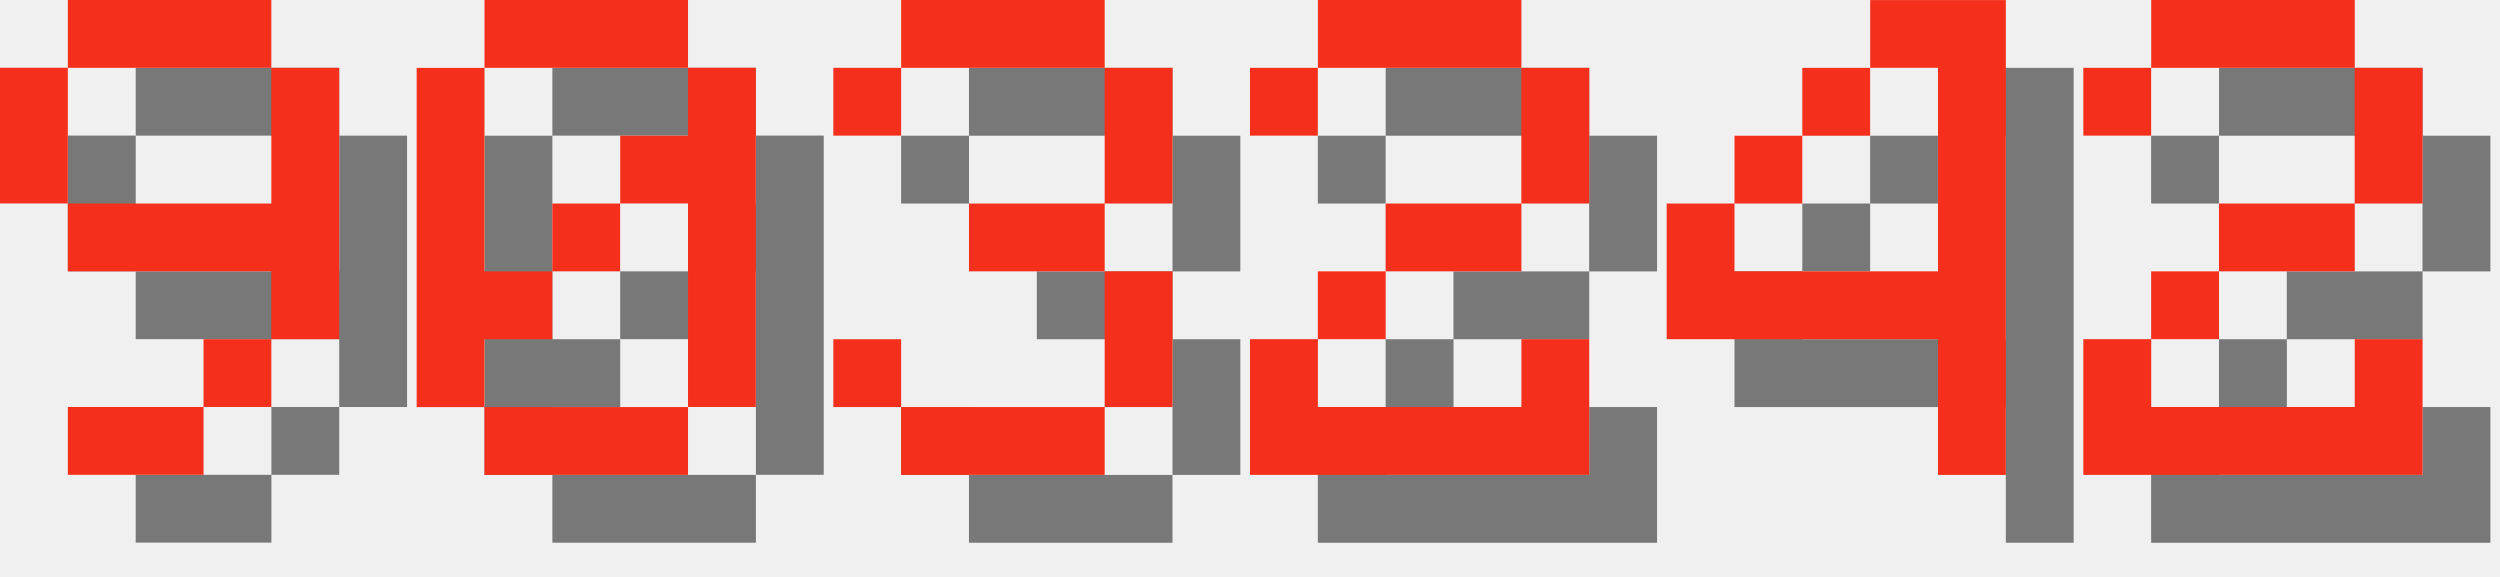
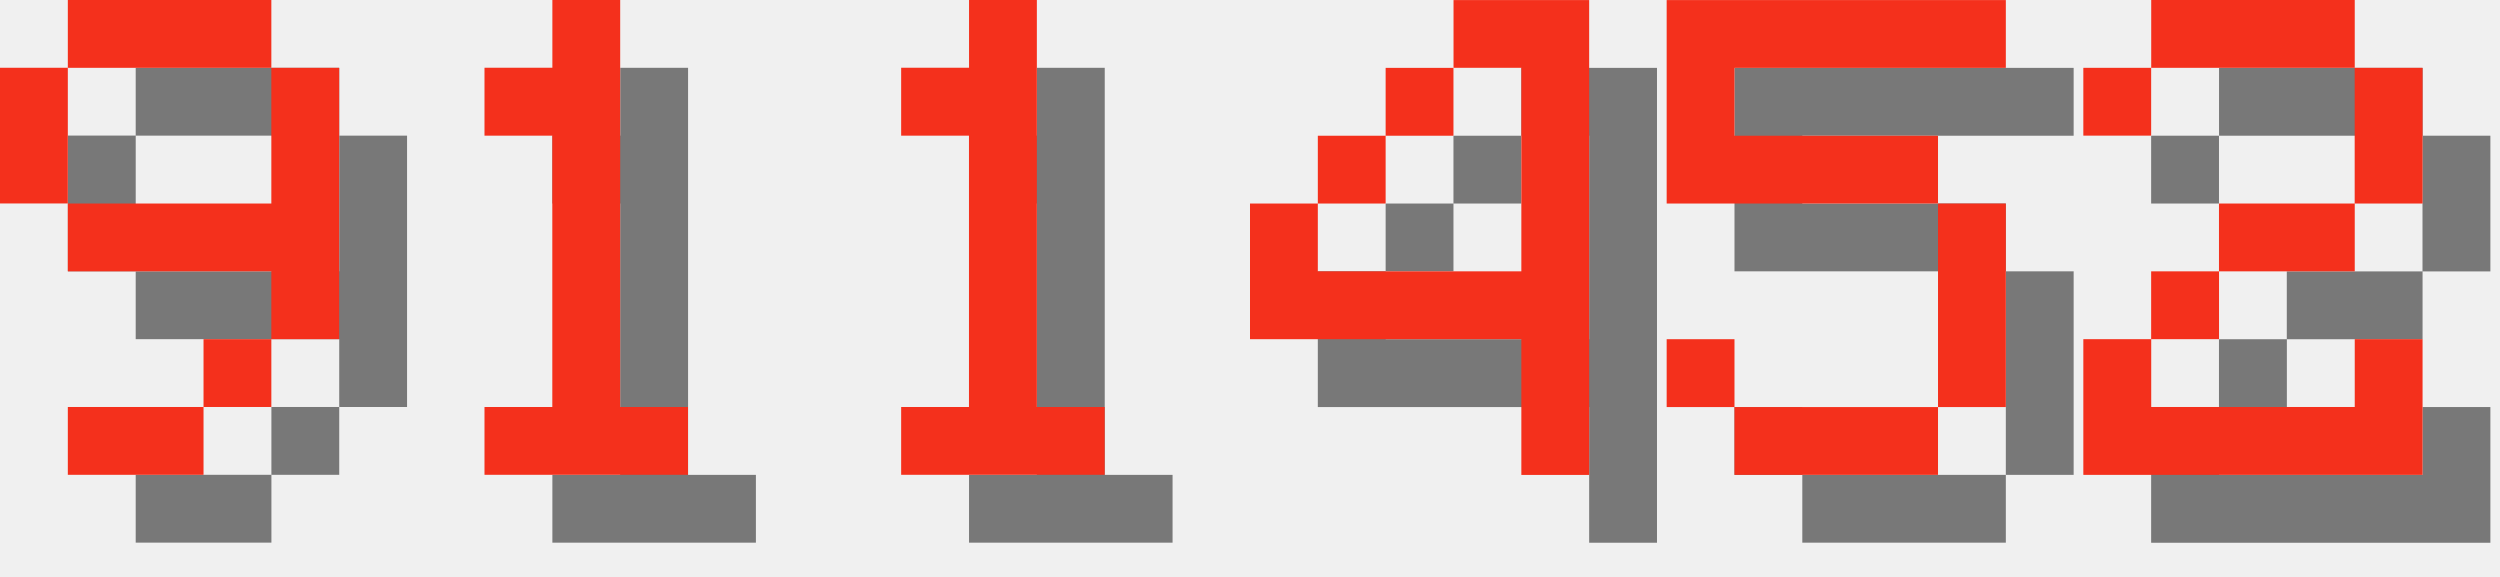
<svg xmlns="http://www.w3.org/2000/svg" version="1.1" width="156.0" height="36">
  <style>
        .text-foreground {
            fill: #F4301C;
        }
        .text-shadow {
            fill: #000000;
            fill-opacity: 0.5;
        }
    </style>
  <g class="digit" id="digit_9" transform="translate(0.0, 0), scale(4)">
    <path id="digit_9_shadow" class="text-shadow" d="m2.117 1.058v1.058h3.175v-1.058h-3.175zm3.175 1.058v2.117h-3.175v1.058h3.175v1.058h1.058v-4.233h-1.058zm0 4.233h-1.058v1.058h1.058v-1.058zm-1.058 1.058h-2.117v1.058h2.117v-1.058zm-2.117-3.175v-2.117h-1.058v2.117h1.058z" fill-opacity=".5" style="paint-order:stroke fill markers" />
    <path id="digit_9_fg" class="text-foreground" d="m1.058 0v1.058h3.175v-1.058h-3.175zm3.175 1.058v2.117h-3.175v1.058h3.175v1.058h1.058v-4.233h-1.058zm0 4.233h-1.058v1.058h1.058v-1.058zm-1.058 1.058h-2.117v1.058h2.117v-1.058zm-2.117-3.175v-2.117h-1.058v2.117h1.058z" fill="#fff" style="paint-order:stroke fill markers" />
  </g>
-   <g class="digit" id="digit_0" transform="translate(26.0, 0), scale(4)">
-     <path id="digit_0_shadow" class="text-shadow" d="m2.117 1.058v1.058h3.175v-1.058h-3.175zm3.175 1.058v1.058h-1.058v1.058h1.058v3.175h1.058v-5.292h-1.058zm0 5.292h-3.175v1.058h3.175v-1.058zm-3.175 0v-1.058h1.058v-1.058h-1.058v-3.175h-1.058v5.292h1.058zm1.058-2.117h1.058v-1.058h-1.058v1.058z" fill-opacity=".5" style="paint-order:stroke fill markers" />
-     <path id="digit_0_fg" class="text-foreground" d="m1.058 0v1.058h3.175v-1.058h-3.175zm3.175 1.058v1.058h-1.058v1.058h1.058v3.175h1.058v-5.292h-1.058zm0 5.292h-3.175v1.058h3.175v-1.058zm-3.175 0v-1.058h1.058v-1.058h-1.058v-3.175h-1.058v5.292h1.058zm1.058-2.117h1.058v-1.058h-1.058v1.058z" fill="#fff" style="paint-order:stroke fill markers" />
+   <g class="digit" id="digit_1" transform="translate(26.0, 0), scale(4)">
+     <path id="digit_1_shadow" class="text-shadow" d="m2.117 2.117v1.058h1.058v4.233h-1.058v1.058h3.175v-1.058h-1.058v-6.35h-1.058v1.058h-1.058z" fill-opacity=".5" style="paint-order:stroke fill markers" />
+     <path id="digit_1_fg" class="text-foreground" d="m1.058 1.058v1.058h1.058v4.233h-1.058v1.058h3.175v-1.058h-1.058v-6.35h-1.058v1.058h-1.058z" fill="#fff" style="paint-order:stroke fill markers" />
  </g>
-   <g class="digit" id="digit_3" transform="translate(52.0, 0), scale(4)">
-     <path id="digit_3_shadow" class="text-shadow" d="m1.058 2.117v1.058h1.058v-1.058h3.175v2.117h-2.117v1.058h2.117v2.117h-3.175v-1.058h-1.058v1.058h1.058v1.058h3.175v-1.058h1.058v-2.117h-1.058v-1.058h1.058v-2.117h-1.058v-1.058h-3.175v1.058h-1.058z" fill-opacity=".5" style="paint-order:stroke fill markers" />
-     <path id="digit_3_fg" class="text-foreground" d="m0 1.058v1.058h1.058v-1.058h3.175v2.117h-2.117v1.058h2.117v2.117h-3.175v-1.058h-1.058v1.058h1.058v1.058h3.175v-1.058h1.058v-2.117h-1.058v-1.058h1.058v-2.117h-1.058v-1.058h-3.175v1.058h-1.058z" fill="#fff" style="paint-order:stroke fill markers" />
+   <g class="digit" id="digit_1" transform="translate(52.0, 0), scale(4)">
+     <path id="digit_1_shadow" class="text-shadow" d="m2.117 2.117v1.058h1.058v4.233h-1.058v1.058h3.175v-1.058h-1.058v-6.35h-1.058v1.058h-1.058z" fill-opacity=".5" style="paint-order:stroke fill markers" />
+     <path id="digit_1_fg" class="text-foreground" d="m1.058 1.058v1.058h1.058v4.233h-1.058v1.058h3.175v-1.058h-1.058v-6.35h-1.058v1.058h-1.058z" fill="#fff" style="paint-order:stroke fill markers" />
  </g>
-   <g class="digit" id="digit_2" transform="translate(78.0, 0), scale(4)">
-     <path id="digit_2_shadow" class="text-shadow" d="m1.058 2.117v1.058h1.058v-1.058h3.175v2.117h-2.117v1.058h-1.058v1.058h-1.058v2.117h5.292v-2.117h-1.058v1.058h-3.175v-1.058h1.058v-1.058h2.117v-1.058h1.058v-2.117h-1.058v-1.058h-3.175v1.058h-1.058z" fill-opacity=".5" style="paint-order:stroke fill markers" />
-     <path id="digit_2_fg" class="text-foreground" d="m0 1.058v1.058h1.058v-1.058h3.175v2.117h-2.117v1.058h-1.058v1.058h-1.058v2.117h5.292v-2.117h-1.058v1.058h-3.175v-1.058h1.058v-1.058h2.117v-1.058h1.058v-2.117h-1.058v-1.058h-3.175v1.058h-1.058z" fill="#fff" style="paint-order:stroke fill markers" />
-   </g>
-   <g class="digit" id="digit_4" transform="translate(104.0, 0), scale(4)">
+   <g class="digit" id="digit_4" transform="translate(78.0, 0), scale(4)">
    <path id="digit_4_shadow" class="text-shadow" d="m4.233 1.058v1.058h1.058v3.175h-3.175v-1.058h-1.058v2.117h4.233v2.117h1.058v-7.408h-2.117zm-2.117 3.175h1.058v-1.058h-1.058v1.058zm1.058-1.058h1.058v-1.058h-1.058v1.058z" fill-opacity=".5" style="paint-order:stroke fill markers" />
    <path id="digit_4_fg" class="text-foreground" d="m3.175 0v1.058h1.058v3.175h-3.175v-1.058h-1.058v2.117h4.233v2.117h1.058v-7.408h-2.117zm-2.117 3.175h1.058v-1.058h-1.058v1.058zm1.058-1.058h1.058v-1.058h-1.058v1.058z" fill="#fff" style="paint-order:stroke fill markers" />
+   </g>
+   <g class="digit" id="digit_5" transform="translate(104.0, 0), scale(4)">
+     <path id="digit_5_shadow" class="text-shadow" d="m1.058 1.058v3.175h4.233v3.175h-3.175v-1.058h-1.058v1.058h1.058v1.058h3.175v-1.058h1.058v-3.175h-1.058v-1.058h-3.175v-1.058h4.233v-1.058h-5.292z" fill-opacity=".5" style="paint-order:stroke fill markers" />
+     <path id="digit_5_fg" class="text-foreground" d="m0 0v3.175h4.233v3.175h-3.175v-1.058h-1.058v1.058h1.058v1.058h3.175v-1.058h1.058v-3.175h-1.058v-1.058h-3.175v-1.058h4.233v-1.058h-5.292z" fill="#fff" style="paint-order:stroke fill markers" />
  </g>
  <g class="digit" id="digit_2" transform="translate(130.0, 0), scale(4)">
    <path id="digit_2_shadow" class="text-shadow" d="m1.058 2.117v1.058h1.058v-1.058h3.175v2.117h-2.117v1.058h-1.058v1.058h-1.058v2.117h5.292v-2.117h-1.058v1.058h-3.175v-1.058h1.058v-1.058h2.117v-1.058h1.058v-2.117h-1.058v-1.058h-3.175v1.058h-1.058z" fill-opacity=".5" style="paint-order:stroke fill markers" />
    <path id="digit_2_fg" class="text-foreground" d="m0 1.058v1.058h1.058v-1.058h3.175v2.117h-2.117v1.058h-1.058v1.058h-1.058v2.117h5.292v-2.117h-1.058v1.058h-3.175v-1.058h1.058v-1.058h2.117v-1.058h1.058v-2.117h-1.058v-1.058h-3.175v1.058h-1.058z" fill="#fff" style="paint-order:stroke fill markers" />
  </g>
</svg>
